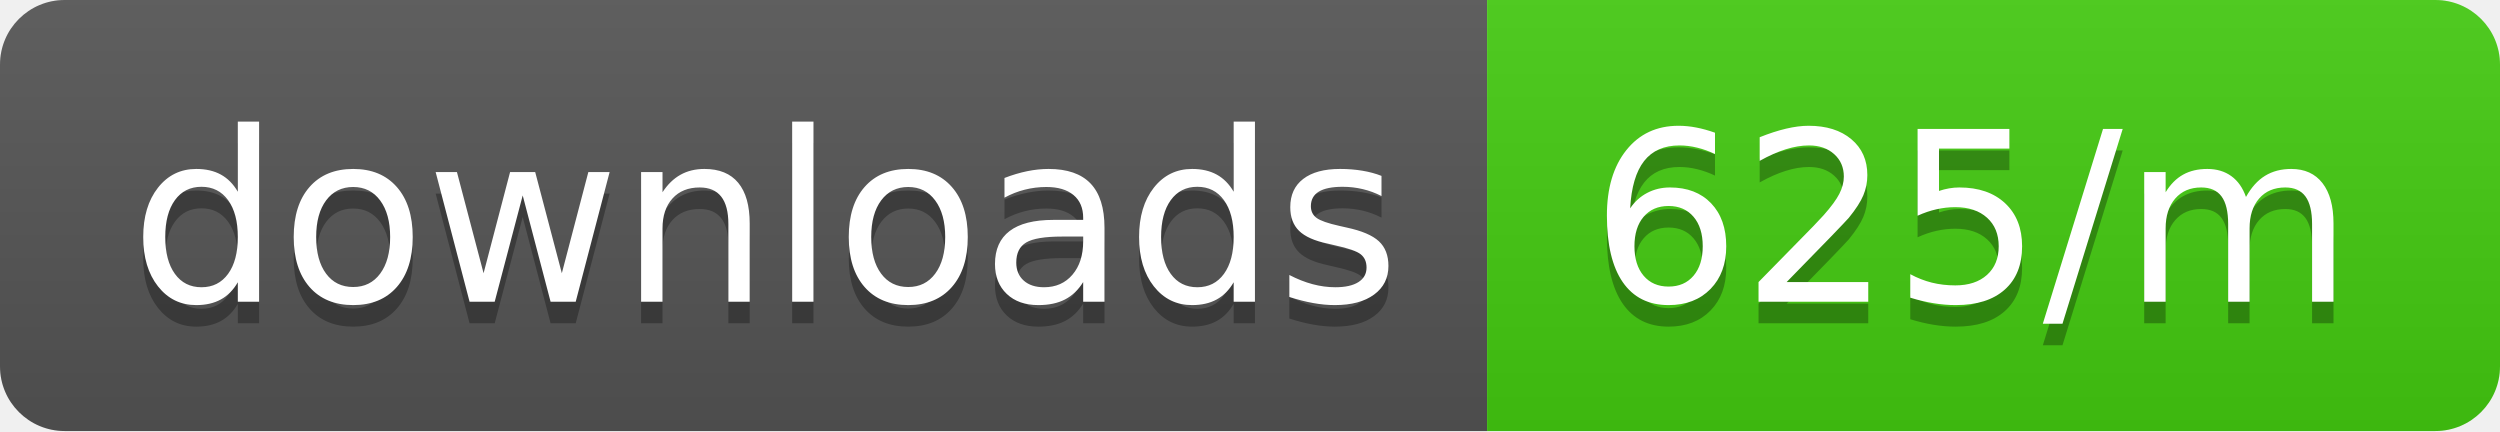
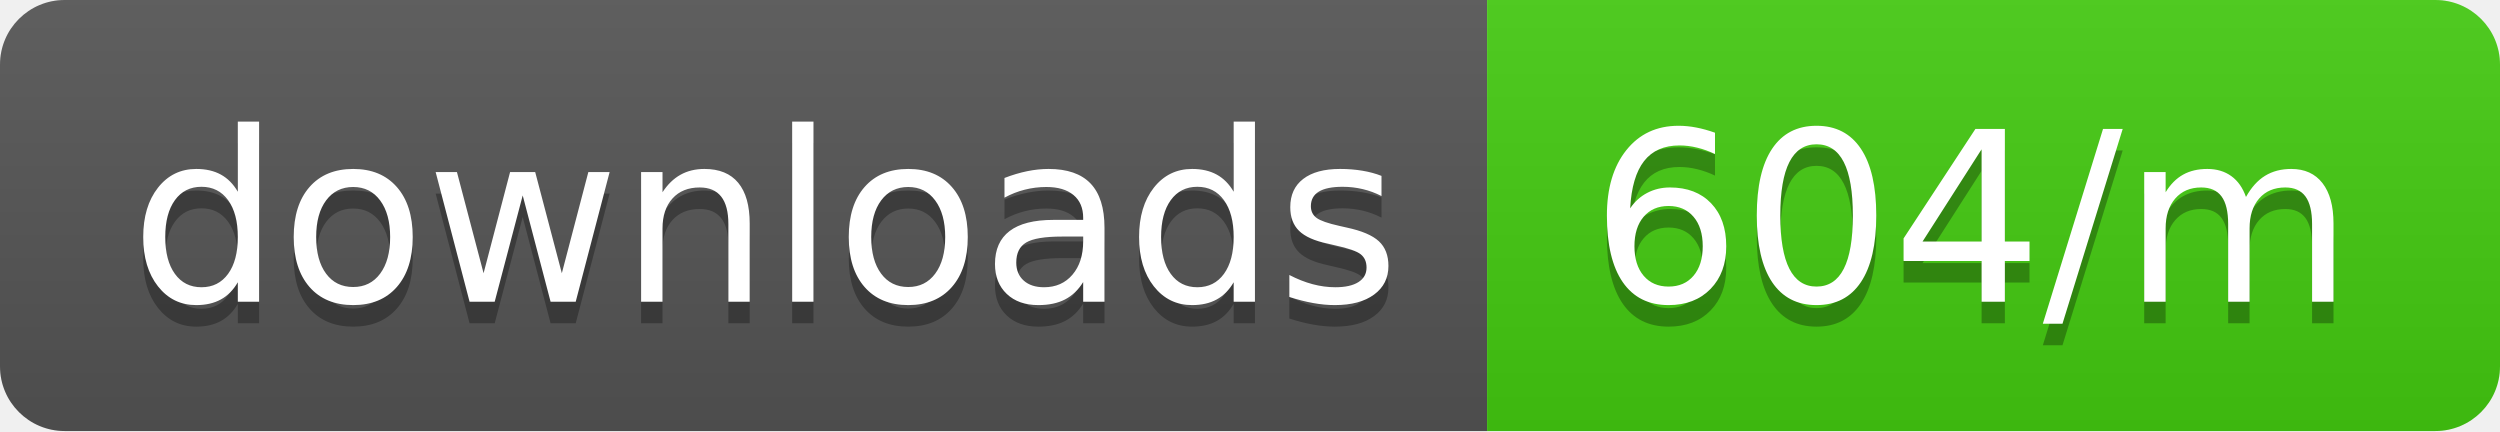
<svg xmlns="http://www.w3.org/2000/svg" width="116" height="20">
  <linearGradient id="b" x2="0" y2="100%">
    <stop offset="0" stop-color="#bbb" stop-opacity=".1" />
    <stop offset="1" stop-opacity=".1" />
  </linearGradient>
  <clipPath id="a">
    <rect width="116" height="20" rx="3" fill="#fff" />
  </clipPath>
  <g clip-path="url(#a)">
    <path fill="#555" d="M0 0h69v20H0z" />
    <path fill="#4c1" d="M69 0h47v20H69z" />
    <path fill="url(#b)" d="M0 0h116v20H0z" />
  </g>
  <g fill="#fff" text-anchor="middle" font-family="DejaVu Sans,Verdana,Geneva,sans-serif" font-size="110">
    <text x="355" y="150" fill="#010101" fill-opacity=".3" transform="scale(.1)" textLength="590">downloads</text>
    <text x="355" y="140" transform="scale(.1)" textLength="590">downloads</text>
-     <text x="915" y="150" fill="#010101" fill-opacity=".3" transform="scale(.1)" textLength="370">625/m</text>
-     <text x="915" y="140" transform="scale(.1)" textLength="370">625/m</text>
+     <text x="915" y="150" fill="#010101" fill-opacity=".3" transform="scale(.1)" textLength="370">604/m</text>
+     <text x="915" y="140" transform="scale(.1)" textLength="370">604/m</text>
  </g>
</svg>
